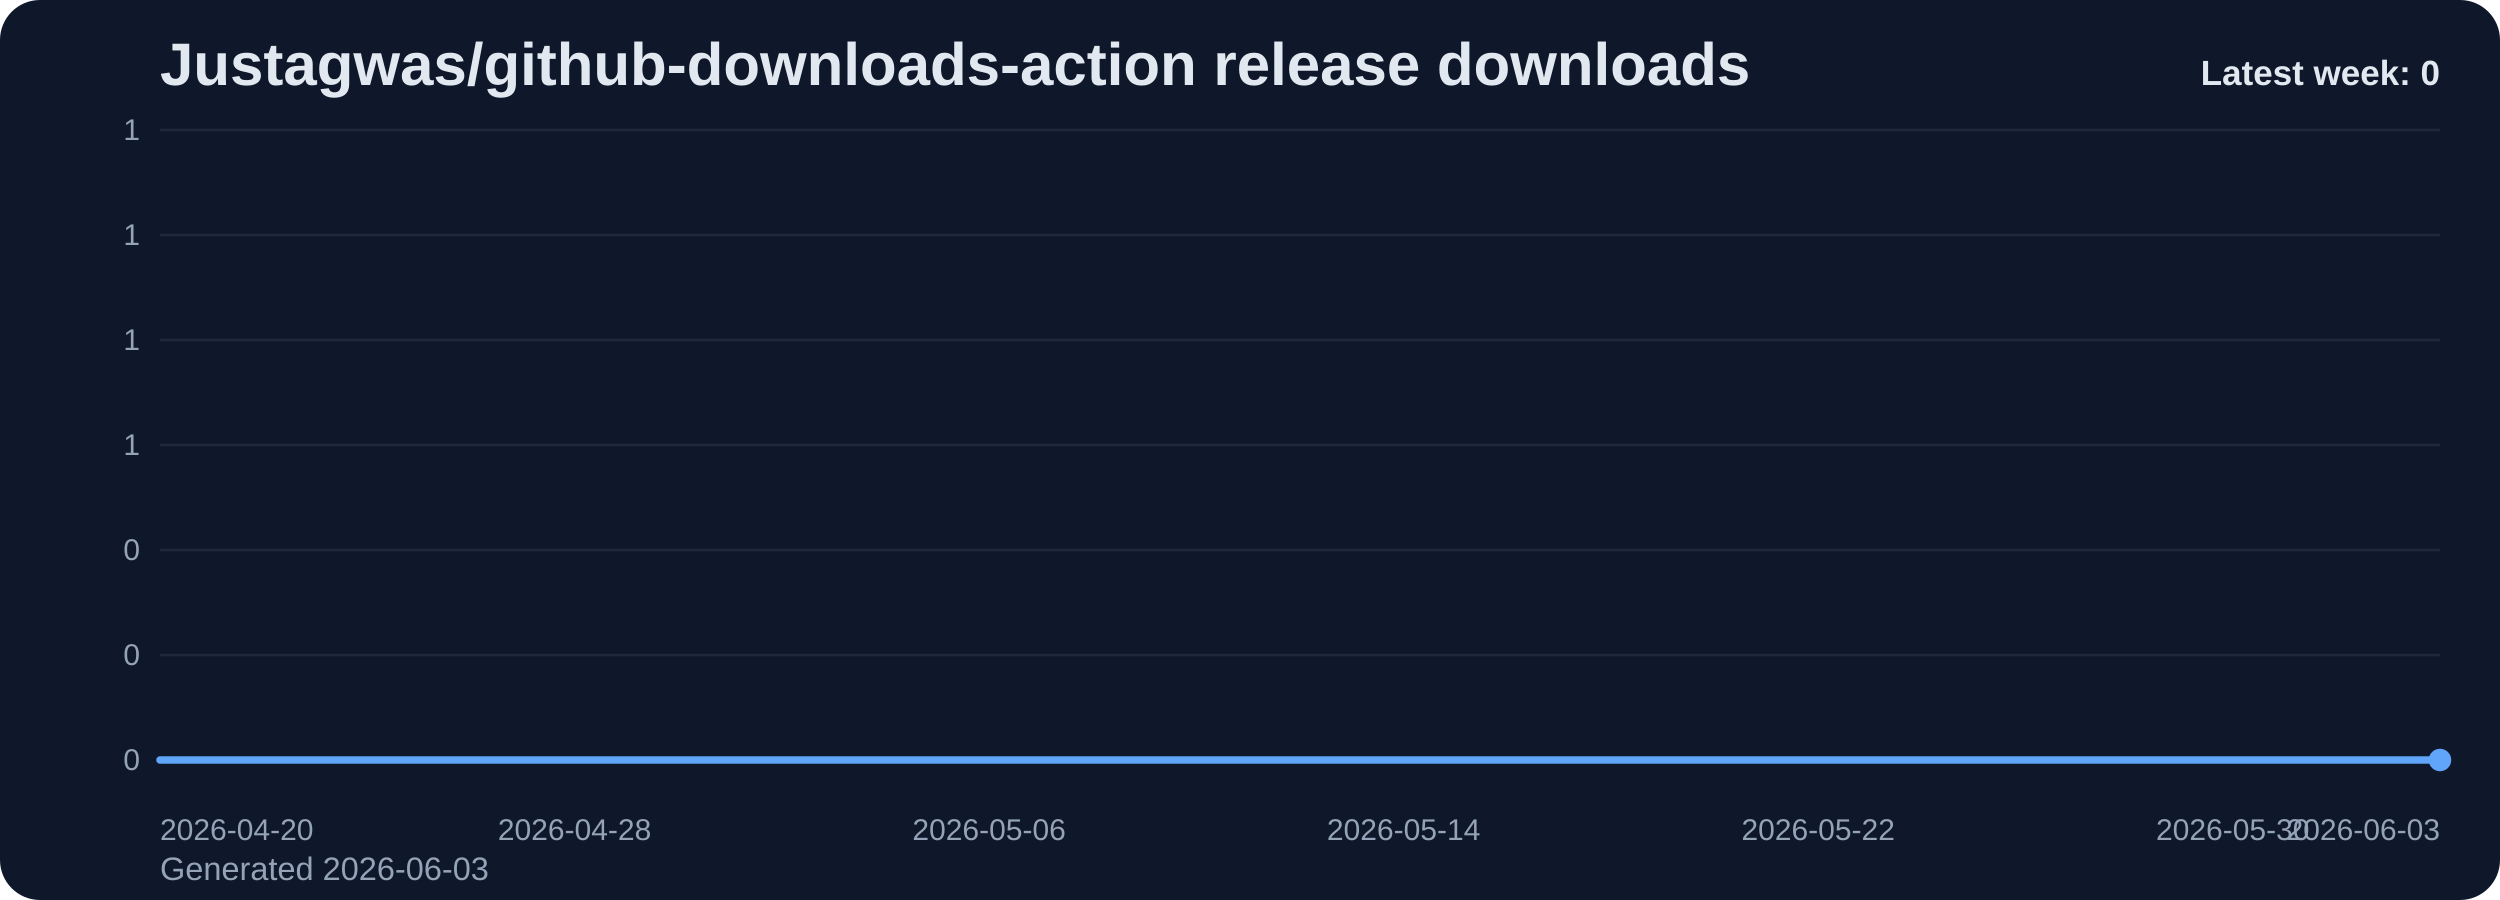
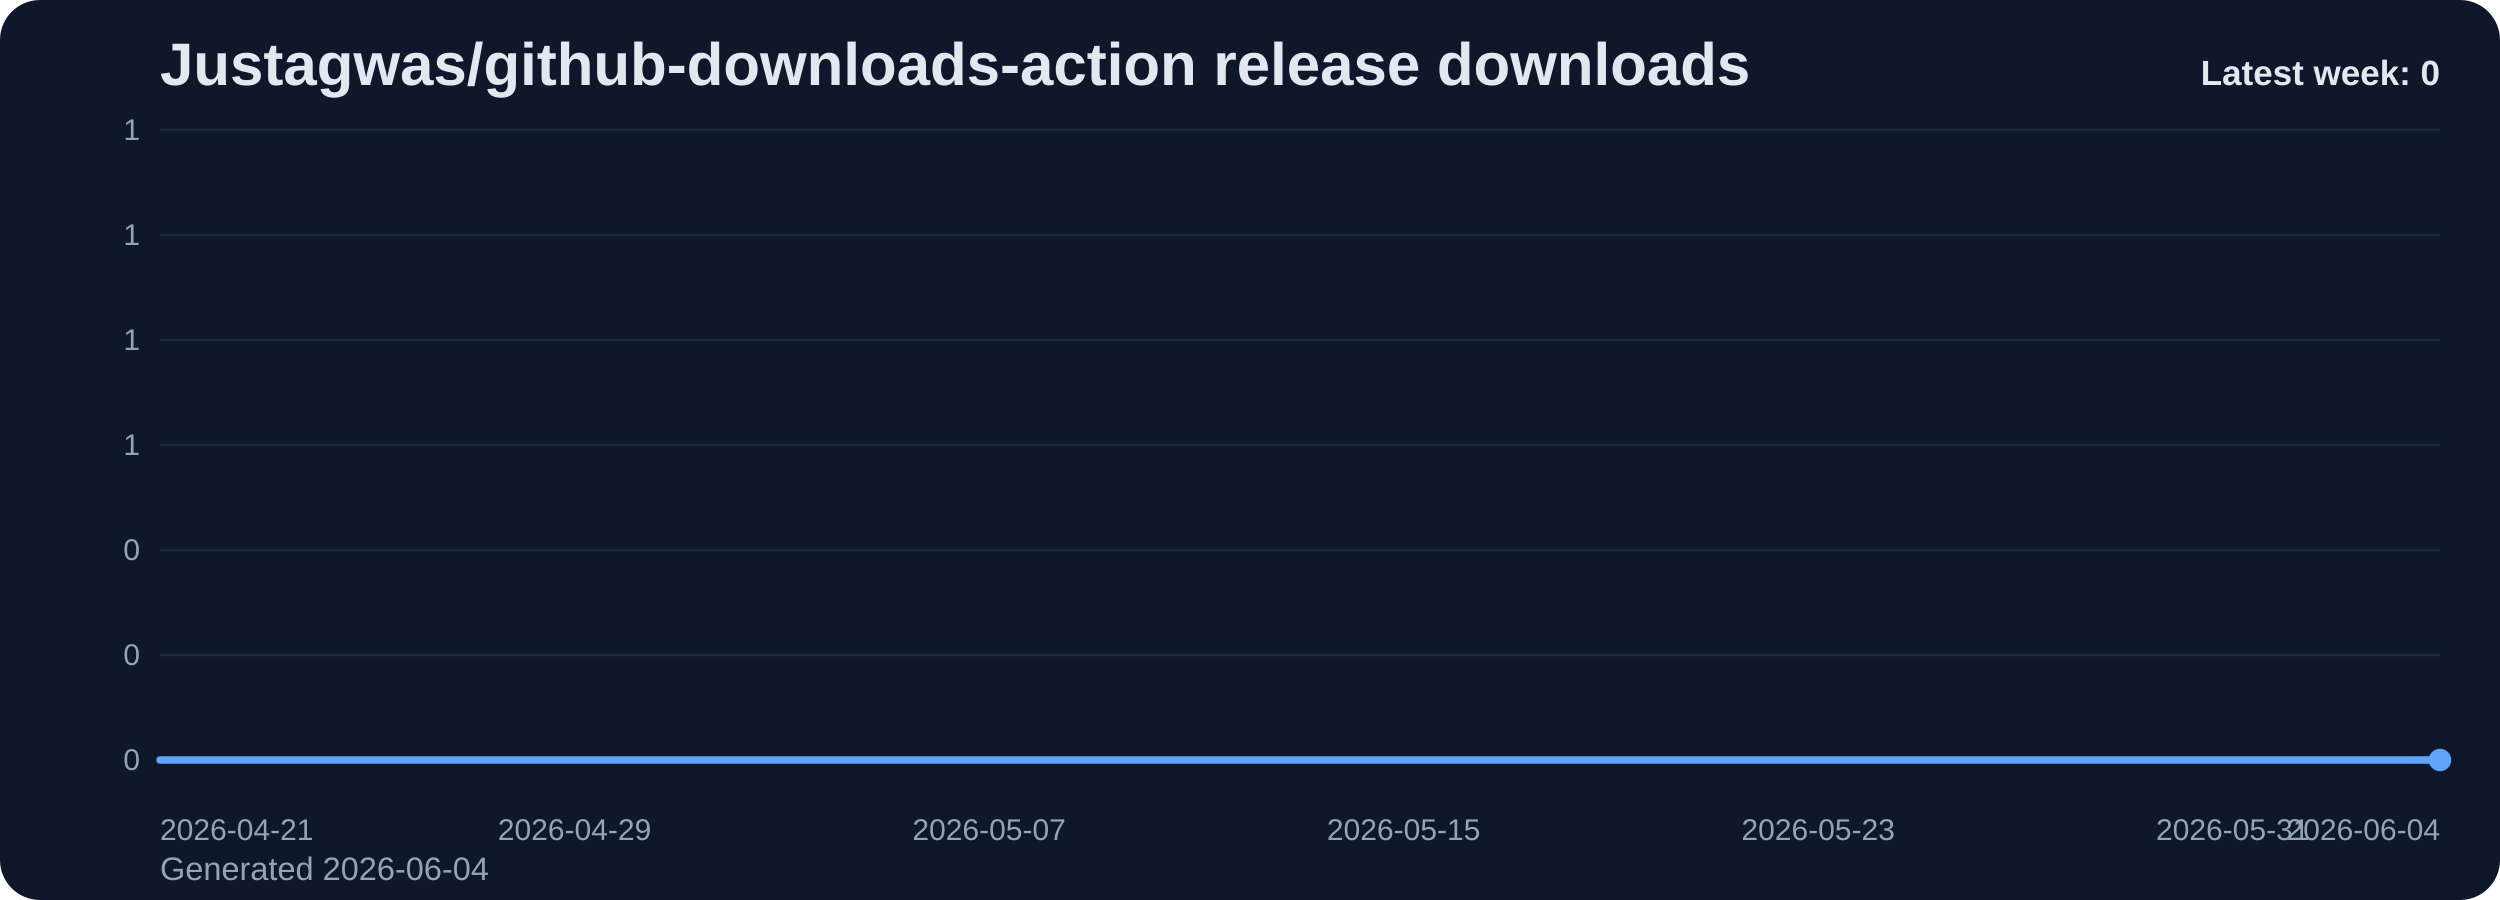
<svg xmlns="http://www.w3.org/2000/svg" viewBox="0 0 1000 360" role="img" aria-label="Justagwas/github-downloads-action release downloads chart">
  <defs>
    <linearGradient id="fill-weekly-slate" x1="0" y1="0" x2="0" y2="1">
      <stop offset="0%" stop-color="#60a5fa" stop-opacity="0.32" />
      <stop offset="100%" stop-color="#60a5fa" stop-opacity="0.05" />
    </linearGradient>
    <style>
      .bg { fill: #0f172a; }
      .title { font: 700 24px Arial, sans-serif; fill: #e2e8f0; }
      .sub { font: 400 13px Arial, sans-serif; fill: #94a3b8; }
      .grid { stroke: #1e293b; stroke-width: 1; }
      .axis { font: 400 12px Arial, sans-serif; fill: #94a3b8; }
      .line { fill: none; stroke: #60a5fa; stroke-width: 3; stroke-linecap: round; stroke-linejoin: round; }
      .dot { fill: #60a5fa; }
      .value { font: 600 11px Arial, sans-serif; fill: #cbd5e1; }
      .latest { font: 700 14px Arial, sans-serif; fill: #e2e8f0; }
    </style>
  </defs>
  <rect class="bg" x="0" y="0" width="1000" height="360" rx="16" />
  <text class="title" x="64" y="34">Justagwas/github-downloads-action release downloads</text>
-   <text class="sub" x="64" y="352">Generated 2026-06-03</text>
+   <text class="sub" x="64" y="352">Generated 2026-06-04</text>
  <line x1="64" y1="52.00" x2="976" y2="52.00" class="grid" />
  <text x="56" y="56.00" text-anchor="end" class="axis">1</text>
  <line x1="64" y1="94.00" x2="976" y2="94.00" class="grid" />
  <text x="56" y="98.00" text-anchor="end" class="axis">1</text>
  <line x1="64" y1="136.00" x2="976" y2="136.00" class="grid" />
  <text x="56" y="140.00" text-anchor="end" class="axis">1</text>
  <line x1="64" y1="178.00" x2="976" y2="178.00" class="grid" />
  <text x="56" y="182.00" text-anchor="end" class="axis">1</text>
  <line x1="64" y1="220.00" x2="976" y2="220.00" class="grid" />
  <text x="56" y="224.00" text-anchor="end" class="axis">0</text>
  <line x1="64" y1="262.00" x2="976" y2="262.00" class="grid" />
  <text x="56" y="266.00" text-anchor="end" class="axis">0</text>
  <line x1="64" y1="304.00" x2="976" y2="304.00" class="grid" />
  <text x="56" y="308.00" text-anchor="end" class="axis">0</text>
  <path d="M 64.00 304 L 64.00 304.00 L 84.73 304.00 L 105.45 304.00 L 126.18 304.00 L 146.91 304.00 L 167.64 304.00 L 188.36 304.00 L 209.09 304.00 L 229.82 304.00 L 250.55 304.00 L 271.27 304.00 L 292.00 304.00 L 312.73 304.00 L 333.45 304.00 L 354.18 304.00 L 374.91 304.00 L 395.64 304.00 L 416.36 304.00 L 437.09 304.00 L 457.82 304.00 L 478.55 304.00 L 499.27 304.00 L 520.00 304.00 L 540.73 304.00 L 561.45 304.00 L 582.18 304.00 L 602.91 304.00 L 623.64 304.00 L 644.36 304.00 L 665.09 304.00 L 685.82 304.00 L 706.55 304.00 L 727.27 304.00 L 748.00 304.00 L 768.73 304.00 L 789.45 304.00 L 810.18 304.00 L 830.91 304.00 L 851.64 304.00 L 872.36 304.00 L 893.09 304.00 L 913.82 304.00 L 934.55 304.00 L 955.27 304.00 L 976.00 304.00 L 976.00 304 Z" fill="url(#fill-weekly-slate)" />
  <polyline class="line" points="64.00,304.00 84.73,304.00 105.45,304.00 126.18,304.00 146.91,304.00 167.64,304.00 188.36,304.00 209.09,304.00 229.82,304.00 250.55,304.00 271.27,304.00 292.00,304.00 312.73,304.00 333.45,304.00 354.18,304.00 374.91,304.00 395.64,304.00 416.36,304.00 437.09,304.00 457.82,304.00 478.55,304.00 499.27,304.00 520.00,304.00 540.73,304.00 561.45,304.00 582.18,304.00 602.91,304.00 623.64,304.00 644.36,304.00 665.09,304.00 685.82,304.00 706.55,304.00 727.27,304.00 748.00,304.00 768.73,304.00 789.45,304.00 810.18,304.00 830.91,304.00 851.64,304.00 872.36,304.00 893.09,304.00 913.82,304.00 934.55,304.00 955.27,304.00 976.00,304.00" />
  <circle class="dot" cx="976.00" cy="304.00" r="4.5" />
-   <text class="axis" x="64.00" y="336" text-anchor="start">2026-04-20</text>
-   <text class="axis" x="229.82" y="336" text-anchor="middle">2026-04-28</text>
-   <text class="axis" x="395.64" y="336" text-anchor="middle">2026-05-06</text>
-   <text class="axis" x="561.45" y="336" text-anchor="middle">2026-05-14</text>
-   <text class="axis" x="727.27" y="336" text-anchor="middle">2026-05-22</text>
-   <text class="axis" x="893.09" y="336" text-anchor="middle">2026-05-30</text>
-   <text class="axis" x="976.00" y="336" text-anchor="end">2026-06-03</text>
+   <text class="axis" x="64.00" y="336" text-anchor="start">2026-04-21</text>
+   <text class="axis" x="229.82" y="336" text-anchor="middle">2026-04-29</text>
+   <text class="axis" x="395.64" y="336" text-anchor="middle">2026-05-07</text>
+   <text class="axis" x="561.45" y="336" text-anchor="middle">2026-05-15</text>
+   <text class="axis" x="727.27" y="336" text-anchor="middle">2026-05-23</text>
+   <text class="axis" x="893.09" y="336" text-anchor="middle">2026-05-31</text>
+   <text class="axis" x="976.00" y="336" text-anchor="end">2026-06-04</text>
  <text class="latest" x="976" y="34" text-anchor="end">Latest week: 0</text>
</svg>
